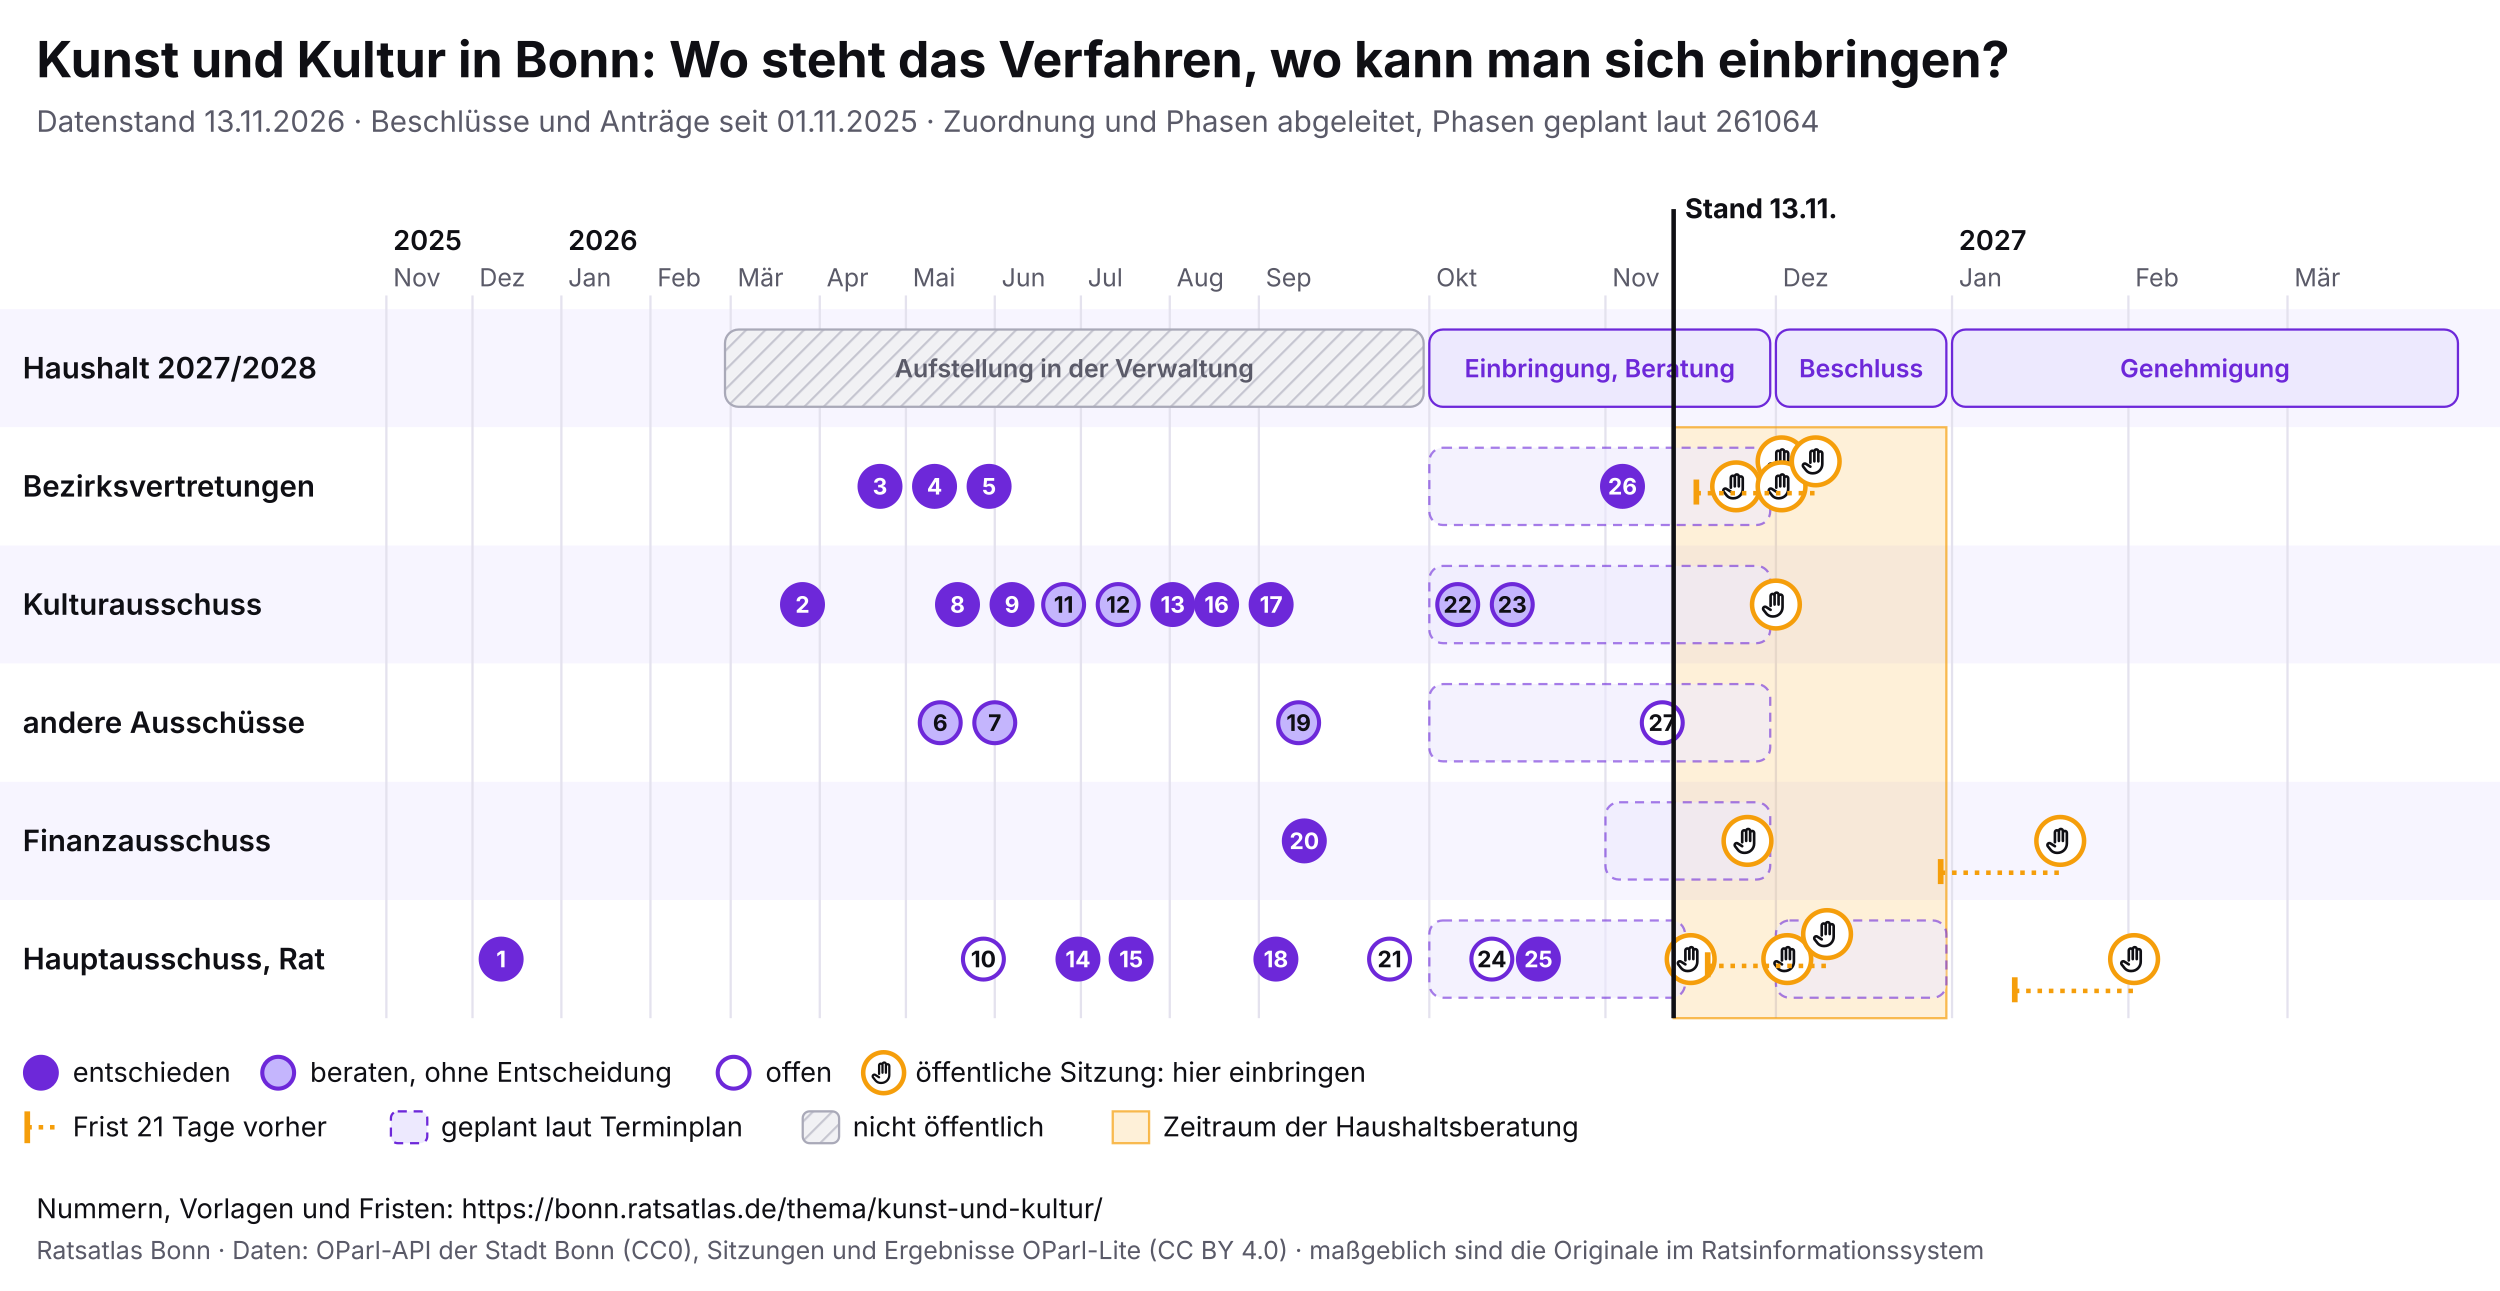
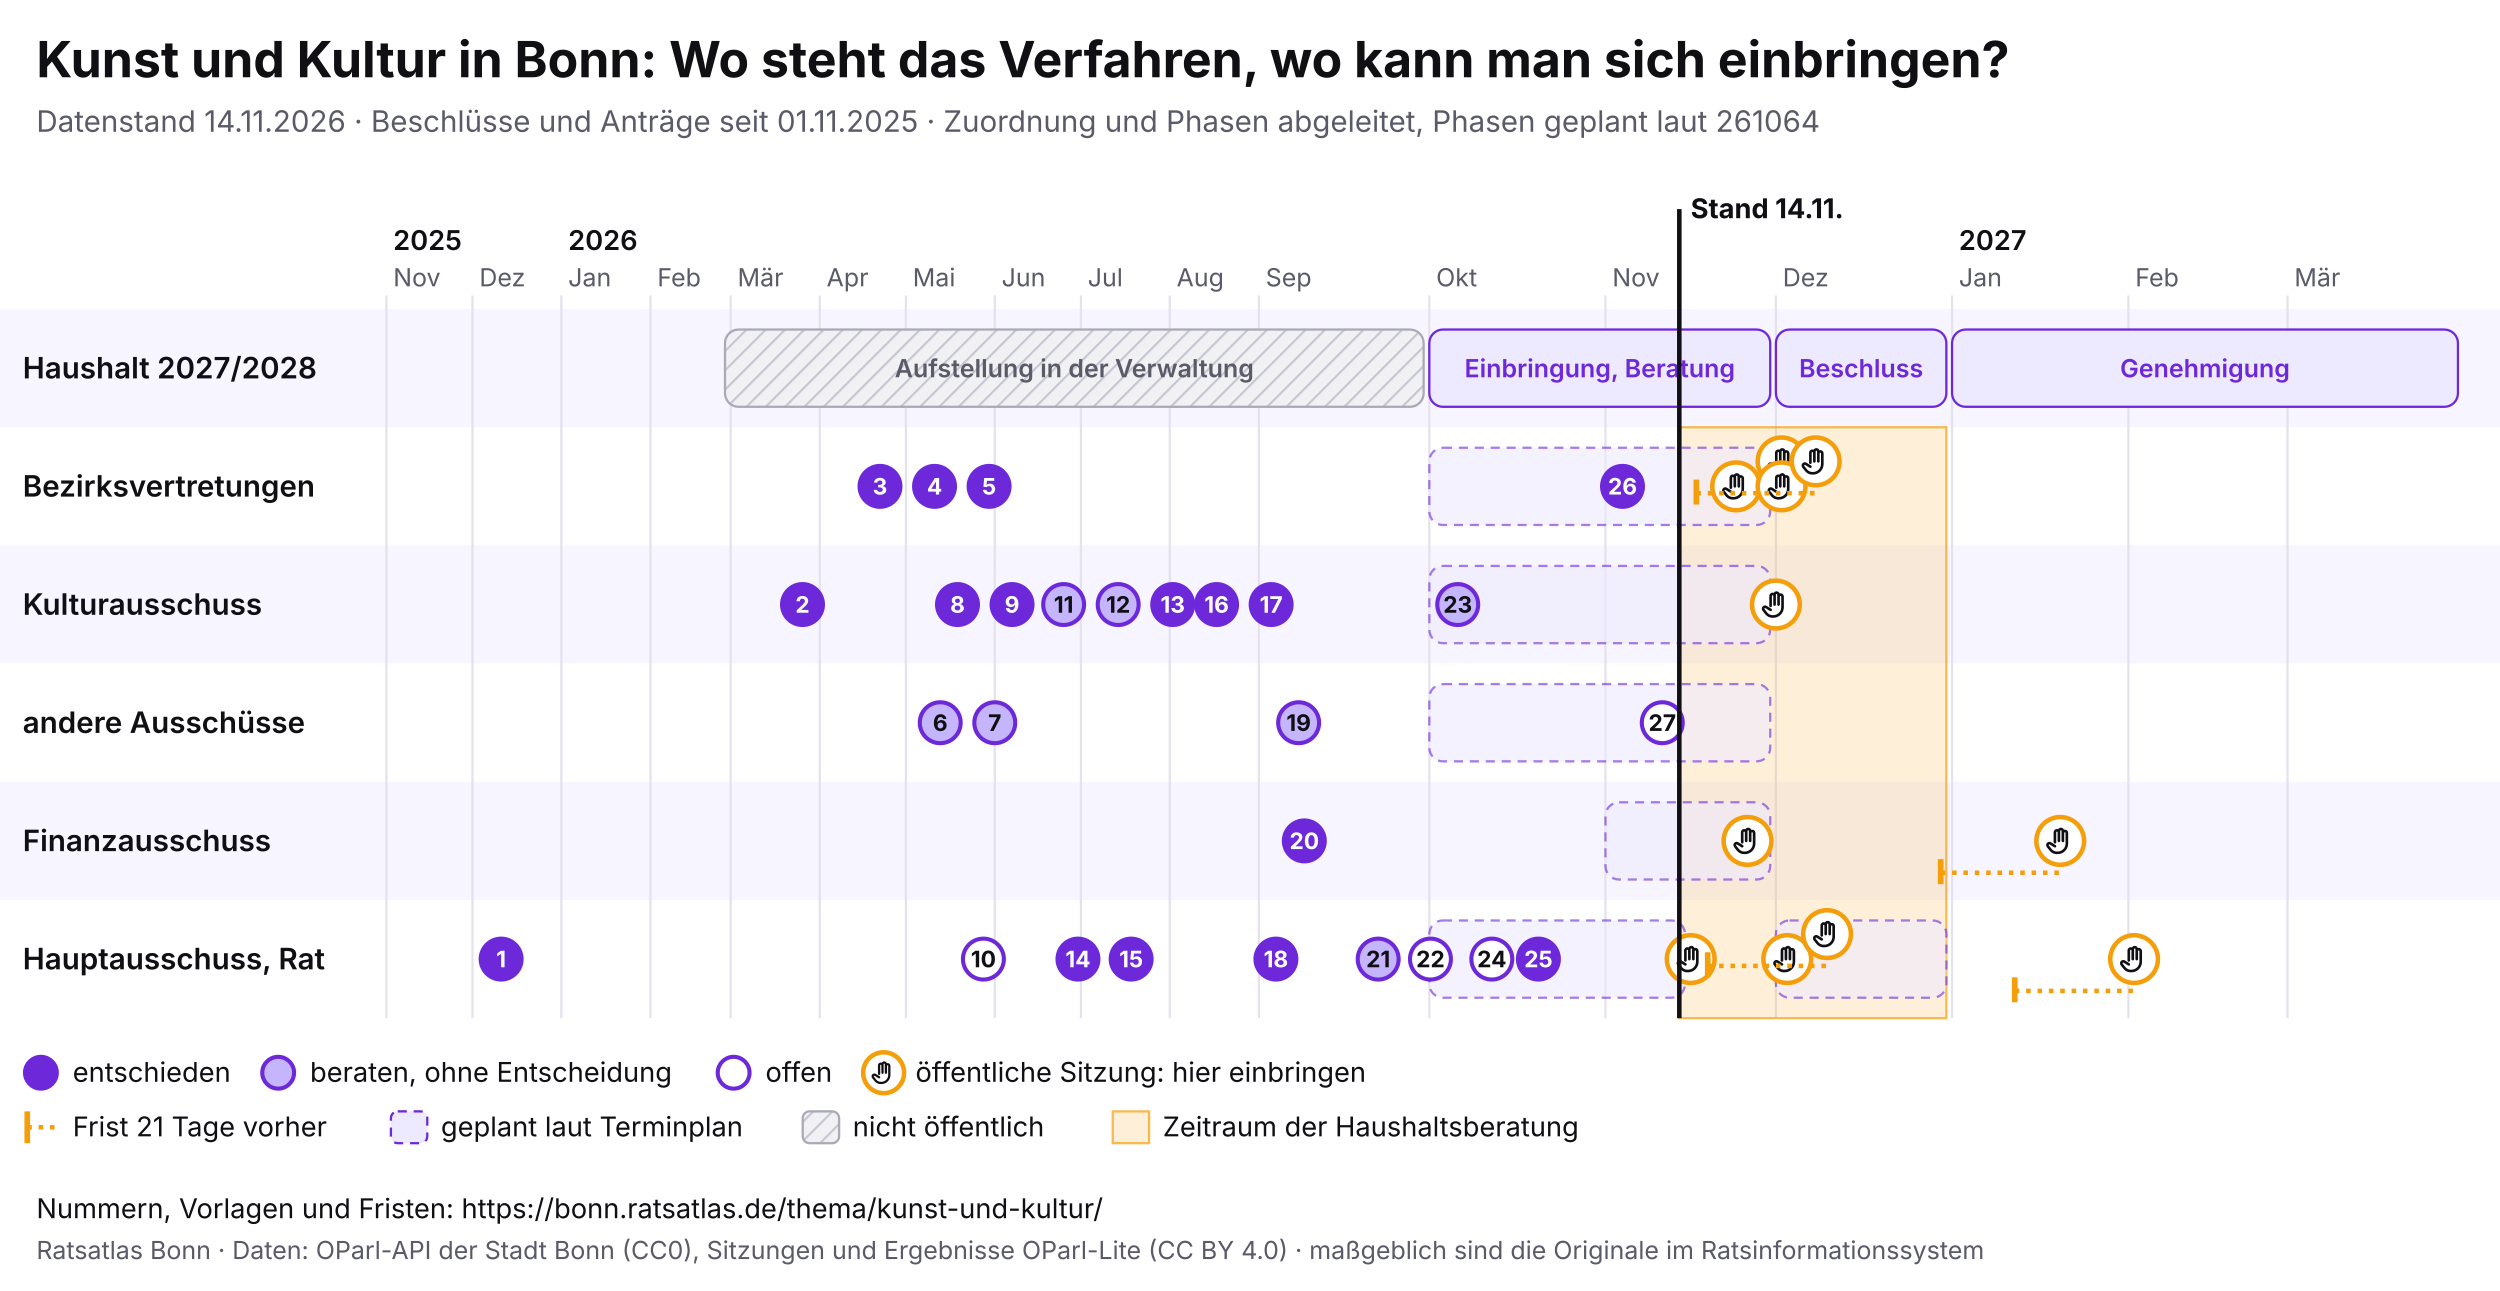
<svg xmlns="http://www.w3.org/2000/svg" viewBox="0 0 1100 568" width="1100" height="568" font-family="Inter, system-ui, sans-serif">
  <rect width="1100" height="568" fill="#ffffff" />
  <text x="16" y="34" font-size="22" font-weight="700" fill="#0f0f14">Kunst und Kultur in Bonn: Wo steht das Verfahren, wo kann man sich einbringen?</text>
-   <text x="16" y="58" font-size="13" fill="#5a5a68">Datenstand 13.11.2026 · Beschlüsse und Anträge seit 01.11.2025 · Zuordnung und Phasen abgeleitet, Phasen geplant laut 261064</text>
+   <text x="16" y="58" font-size="13" fill="#5a5a68">Datenstand 14.11.2026 · Beschlüsse und Anträge seit 01.11.2025 · Zuordnung und Phasen abgeleitet, Phasen geplant laut 261064</text>
  <svg x="0" y="74" width="1100" height="440" viewBox="0 0 1100 440" font-family="Inter, system-ui, sans-serif">
    <defs>
      <pattern id="pb-schraffur" width="6" height="6" patternUnits="userSpaceOnUse" patternTransform="rotate(45)">
        <rect width="6" height="6" fill="#f1f1f4" />
        <line x1="0" y1="0" x2="0" y2="6" stroke="#c9c9d3" stroke-width="2" />
      </pattern>
      <symbol id="pb-hand" viewBox="0 0 24 24">
        <path d="M8 13V5.5a1.5 1.5 0 0 1 3 0V12M11 11V4.5a1.5 1.5 0 0 1 3 0V12M14 11.5V6a1.5 1.5 0 0 1 3 0v8a7 7 0 0 1-7 7h-.6a6 6 0 0 1-4.5-2.1L2.6 16a1.5 1.5 0 0 1 2.2-2L8 16" />
      </symbol>
    </defs>
    <rect x="0" y="62" width="1100" height="52" fill="#f7f5ff" />
    <text x="10" y="92.5" font-size="13" font-weight="600" fill="#0f0f14">Haushalt 2027/2028</text>
    <rect x="0" y="114" width="1100" height="52" fill="#ffffff" />
    <text x="10" y="144.5" font-size="13" font-weight="600" fill="#0f0f14">Bezirksvertretungen</text>
    <rect x="0" y="166" width="1100" height="52" fill="#f7f5ff" />
    <text x="10" y="196.5" font-size="13" font-weight="600" fill="#0f0f14">Kulturausschuss</text>
    <rect x="0" y="218" width="1100" height="52" fill="#ffffff" />
    <text x="10" y="248.5" font-size="13" font-weight="600" fill="#0f0f14">andere Ausschüsse</text>
    <rect x="0" y="270" width="1100" height="52" fill="#f7f5ff" />
    <text x="10" y="300.5" font-size="13" font-weight="600" fill="#0f0f14">Finanzausschuss</text>
    <rect x="0" y="322" width="1100" height="52" fill="#ffffff" />
    <text x="10" y="352.5" font-size="13" font-weight="600" fill="#0f0f14">Hauptausschuss, Rat</text>
    <line x1="170.0" y1="56" x2="170.0" y2="374" stroke="#e4e2ee" />
    <text x="173.0" y="52" font-size="11" fill="#5a5a68">Nov</text>
    <text x="173.0" y="36" font-size="12" font-weight="600" fill="#0f0f14">2025</text>
    <line x1="207.9" y1="56" x2="207.9" y2="374" stroke="#e4e2ee" />
    <text x="210.9" y="52" font-size="11" fill="#5a5a68">Dez</text>
    <line x1="247.0" y1="56" x2="247.0" y2="374" stroke="#e4e2ee" />
    <text x="250.0" y="52" font-size="11" fill="#5a5a68">Jan</text>
    <text x="250.0" y="36" font-size="12" font-weight="600" fill="#0f0f14">2026</text>
    <line x1="286.2" y1="56" x2="286.2" y2="374" stroke="#e4e2ee" />
    <text x="289.2" y="52" font-size="11" fill="#5a5a68">Feb</text>
    <line x1="321.5" y1="56" x2="321.5" y2="374" stroke="#e4e2ee" />
    <text x="324.5" y="52" font-size="11" fill="#5a5a68">Mär</text>
    <line x1="360.7" y1="56" x2="360.7" y2="374" stroke="#e4e2ee" />
    <text x="363.7" y="52" font-size="11" fill="#5a5a68">Apr</text>
    <line x1="398.6" y1="56" x2="398.6" y2="374" stroke="#e4e2ee" />
    <text x="401.6" y="52" font-size="11" fill="#5a5a68">Mai</text>
    <line x1="437.7" y1="56" x2="437.7" y2="374" stroke="#e4e2ee" />
    <text x="440.7" y="52" font-size="11" fill="#5a5a68">Jun</text>
    <line x1="475.6" y1="56" x2="475.6" y2="374" stroke="#e4e2ee" />
    <text x="478.6" y="52" font-size="11" fill="#5a5a68">Jul</text>
    <line x1="514.7" y1="56" x2="514.7" y2="374" stroke="#e4e2ee" />
    <text x="517.7" y="52" font-size="11" fill="#5a5a68">Aug</text>
    <line x1="553.9" y1="56" x2="553.9" y2="374" stroke="#e4e2ee" />
    <text x="556.9" y="52" font-size="11" fill="#5a5a68">Sep</text>
    <line x1="628.9" y1="56" x2="628.9" y2="374" stroke="#e4e2ee" />
    <text x="631.9" y="52" font-size="11" fill="#5a5a68">Okt</text>
    <line x1="706.4" y1="56" x2="706.4" y2="374" stroke="#e4e2ee" />
    <text x="709.4" y="52" font-size="11" fill="#5a5a68">Nov</text>
    <line x1="781.4" y1="56" x2="781.4" y2="374" stroke="#e4e2ee" />
    <text x="784.4" y="52" font-size="11" fill="#5a5a68">Dez</text>
    <line x1="858.9" y1="56" x2="858.9" y2="374" stroke="#e4e2ee" />
    <text x="861.9" y="52" font-size="11" fill="#5a5a68">Jan</text>
    <text x="861.9" y="36" font-size="12" font-weight="600" fill="#0f0f14">2027</text>
    <line x1="936.5" y1="56" x2="936.5" y2="374" stroke="#e4e2ee" />
    <text x="939.5" y="52" font-size="11" fill="#5a5a68">Feb</text>
    <line x1="1006.5" y1="56" x2="1006.5" y2="374" stroke="#e4e2ee" />
    <text x="1009.5" y="52" font-size="11" fill="#5a5a68">Mär</text>
-     <rect x="736.4" y="114" width="120.0" height="260" fill="#f59e0b" fill-opacity="0.16" stroke="#f59e0b" stroke-opacity="0.7" />
+     <rect x="738.9" y="114" width="117.5" height="260" fill="#f59e0b" fill-opacity="0.16" stroke="#f59e0b" stroke-opacity="0.7" />
    <g>
      <rect x="319.0" y="71" width="307.4" height="34" rx="6" fill="url(#pb-schraffur)" stroke="#a9a9b8" />
      <text x="472.7" y="92.0" font-size="11" text-anchor="middle" font-weight="600" fill="#5a5a68">Aufstellung in der Verwaltung</text>
    </g>
    <g>
      <rect x="628.9" y="71" width="150.0" height="34" rx="6" fill="#ede9fe" stroke="#6d28d9" />
      <text x="703.9" y="92.0" font-size="11" text-anchor="middle" font-weight="600" fill="#6d28d9">Einbringung, Beratung</text>
    </g>
    <g>
      <rect x="781.4" y="71" width="75.0" height="34" rx="6" fill="#ede9fe" stroke="#6d28d9" />
      <text x="818.9" y="92.0" font-size="11" text-anchor="middle" font-weight="600" fill="#6d28d9">Beschluss</text>
    </g>
    <g>
      <rect x="858.9" y="71" width="222.6" height="34" rx="6" fill="#ede9fe" stroke="#6d28d9" />
      <text x="970.2" y="92.0" font-size="11" text-anchor="middle" font-weight="600" fill="#6d28d9">Genehmigung</text>
    </g>
    <g>
      <rect x="628.9" y="123" width="150.0" height="34" rx="6" fill="#ede9fe" fill-opacity="0.6" stroke="#6d28d9" stroke-opacity="0.6" stroke-dasharray="4 3" />
    </g>
    <g>
      <rect x="628.9" y="175" width="150.0" height="34" rx="6" fill="#ede9fe" fill-opacity="0.6" stroke="#6d28d9" stroke-opacity="0.6" stroke-dasharray="4 3" />
    </g>
    <g>
      <rect x="628.9" y="227" width="150.0" height="34" rx="6" fill="#ede9fe" fill-opacity="0.6" stroke="#6d28d9" stroke-opacity="0.6" stroke-dasharray="4 3" />
    </g>
    <g>
      <rect x="706.4" y="279" width="72.5" height="34" rx="6" fill="#ede9fe" fill-opacity="0.6" stroke="#6d28d9" stroke-opacity="0.6" stroke-dasharray="4 3" />
    </g>
    <g>
      <rect x="628.9" y="331" width="112.5" height="34" rx="6" fill="#ede9fe" fill-opacity="0.6" stroke="#6d28d9" stroke-opacity="0.6" stroke-dasharray="4 3" />
    </g>
    <g>
      <rect x="781.4" y="331" width="75.0" height="34" rx="6" fill="#ede9fe" fill-opacity="0.6" stroke="#6d28d9" stroke-opacity="0.6" stroke-dasharray="4 3" />
    </g>
    <g>
      <circle cx="743.9" cy="348.0" r="10.5" fill="#fff" stroke="#f59e0b" stroke-width="2" />
      <use href="#pb-hand" x="736.9" y="341.0" width="14" height="14" fill="none" stroke="#0f0f14" stroke-width="2" stroke-linecap="round" stroke-linejoin="round" />
    </g>
    <g>
      <circle cx="763.9" cy="140.0" r="10.5" fill="#fff" stroke="#f59e0b" stroke-width="2" />
      <use href="#pb-hand" x="756.9" y="133.0" width="14" height="14" fill="none" stroke="#0f0f14" stroke-width="2" stroke-linecap="round" stroke-linejoin="round" />
    </g>
    <g>
      <circle cx="768.9" cy="296.0" r="10.5" fill="#fff" stroke="#f59e0b" stroke-width="2" />
      <use href="#pb-hand" x="761.9" y="289.0" width="14" height="14" fill="none" stroke="#0f0f14" stroke-width="2" stroke-linecap="round" stroke-linejoin="round" />
    </g>
    <g>
      <circle cx="781.4" cy="192.0" r="10.5" fill="#fff" stroke="#f59e0b" stroke-width="2" />
      <use href="#pb-hand" x="774.4" y="185.0" width="14" height="14" fill="none" stroke="#0f0f14" stroke-width="2" stroke-linecap="round" stroke-linejoin="round" />
    </g>
    <g>
      <circle cx="783.9" cy="129.0" r="10.5" fill="#fff" stroke="#f59e0b" stroke-width="2" />
      <use href="#pb-hand" x="776.9" y="122.0" width="14" height="14" fill="none" stroke="#0f0f14" stroke-width="2" stroke-linecap="round" stroke-linejoin="round" />
    </g>
    <g>
      <circle cx="783.9" cy="140.0" r="10.5" fill="#fff" stroke="#f59e0b" stroke-width="2" />
      <use href="#pb-hand" x="776.9" y="133.0" width="14" height="14" fill="none" stroke="#0f0f14" stroke-width="2" stroke-linecap="round" stroke-linejoin="round" />
    </g>
    <g>
      <circle cx="786.4" cy="348.0" r="10.5" fill="#fff" stroke="#f59e0b" stroke-width="2" />
      <use href="#pb-hand" x="779.4" y="341.0" width="14" height="14" fill="none" stroke="#0f0f14" stroke-width="2" stroke-linecap="round" stroke-linejoin="round" />
    </g>
    <line x1="746.4" y1="143.0" x2="798.9" y2="143.0" stroke="#f59e0b" stroke-width="2" stroke-dasharray="2 3" />
    <line x1="746.4" y1="137.0" x2="746.4" y2="148.0" stroke="#f59e0b" stroke-width="2.5" />
    <g>
      <circle cx="798.9" cy="129.0" r="10.5" fill="#fff" stroke="#f59e0b" stroke-width="2" />
      <use href="#pb-hand" x="791.9" y="122.0" width="14" height="14" fill="none" stroke="#0f0f14" stroke-width="2" stroke-linecap="round" stroke-linejoin="round" />
    </g>
    <line x1="751.4" y1="351.0" x2="803.9" y2="351.0" stroke="#f59e0b" stroke-width="2" stroke-dasharray="2 3" />
    <line x1="751.4" y1="345.0" x2="751.4" y2="356.0" stroke="#f59e0b" stroke-width="2.5" />
    <g>
      <circle cx="803.9" cy="337.0" r="10.5" fill="#fff" stroke="#f59e0b" stroke-width="2" />
      <use href="#pb-hand" x="796.9" y="330.0" width="14" height="14" fill="none" stroke="#0f0f14" stroke-width="2" stroke-linecap="round" stroke-linejoin="round" />
    </g>
    <line x1="853.9" y1="310.0" x2="906.5" y2="310.0" stroke="#f59e0b" stroke-width="2" stroke-dasharray="2 3" />
    <line x1="853.9" y1="304.0" x2="853.9" y2="315.0" stroke="#f59e0b" stroke-width="2.5" />
    <g>
      <circle cx="906.5" cy="296.0" r="10.5" fill="#fff" stroke="#f59e0b" stroke-width="2" />
      <use href="#pb-hand" x="899.5" y="289.0" width="14" height="14" fill="none" stroke="#0f0f14" stroke-width="2" stroke-linecap="round" stroke-linejoin="round" />
    </g>
    <line x1="886.5" y1="362.0" x2="939.0" y2="362.0" stroke="#f59e0b" stroke-width="2" stroke-dasharray="2 3" />
    <line x1="886.5" y1="356.0" x2="886.5" y2="367.0" stroke="#f59e0b" stroke-width="2.5" />
    <g>
      <circle cx="939.0" cy="348.0" r="10.5" fill="#fff" stroke="#f59e0b" stroke-width="2" />
      <use href="#pb-hand" x="932.0" y="341.0" width="14" height="14" fill="none" stroke="#0f0f14" stroke-width="2" stroke-linecap="round" stroke-linejoin="round" />
    </g>
    <g>
      <circle cx="220.5" cy="348.0" r="9" fill="#6d28d9" stroke="#6d28d9" stroke-width="1.8" />
      <text x="220.5" y="351.6" font-size="10" font-weight="700" text-anchor="middle" fill="#fff">1</text>
    </g>
    <g>
      <circle cx="353.1" cy="192.0" r="9" fill="#6d28d9" stroke="#6d28d9" stroke-width="1.8" />
      <text x="353.1" y="195.6" font-size="10" font-weight="700" text-anchor="middle" fill="#fff">2</text>
    </g>
    <g>
      <circle cx="387.2" cy="140.0" r="9" fill="#6d28d9" stroke="#6d28d9" stroke-width="1.8" />
      <text x="387.2" y="143.6" font-size="10" font-weight="700" text-anchor="middle" fill="#fff">3</text>
    </g>
    <g>
      <circle cx="411.2" cy="140.0" r="9" fill="#6d28d9" stroke="#6d28d9" stroke-width="1.8" />
      <text x="411.2" y="143.6" font-size="10" font-weight="700" text-anchor="middle" fill="#fff">4</text>
    </g>
    <g>
      <circle cx="435.2" cy="140.0" r="9" fill="#6d28d9" stroke="#6d28d9" stroke-width="1.8" />
      <text x="435.2" y="143.6" font-size="10" font-weight="700" text-anchor="middle" fill="#fff">5</text>
    </g>
    <g>
      <circle cx="413.7" cy="244.0" r="9" fill="#c4b5fd" stroke="#6d28d9" stroke-width="1.8" />
      <text x="413.7" y="247.6" font-size="10" font-weight="700" text-anchor="middle" fill="#0f0f14">6</text>
    </g>
    <g>
      <circle cx="437.7" cy="244.0" r="9" fill="#c4b5fd" stroke="#6d28d9" stroke-width="1.8" />
      <text x="437.7" y="247.6" font-size="10" font-weight="700" text-anchor="middle" fill="#0f0f14">7</text>
    </g>
    <g>
      <circle cx="421.3" cy="192.0" r="9" fill="#6d28d9" stroke="#6d28d9" stroke-width="1.8" />
      <text x="421.3" y="195.6" font-size="10" font-weight="700" text-anchor="middle" fill="#fff">8</text>
    </g>
    <g>
      <circle cx="445.3" cy="192.0" r="9" fill="#6d28d9" stroke="#6d28d9" stroke-width="1.8" />
      <text x="445.3" y="195.6" font-size="10" font-weight="700" text-anchor="middle" fill="#fff">9</text>
    </g>
    <g>
      <circle cx="432.7" cy="348.0" r="9" fill="#fff" stroke="#6d28d9" stroke-width="1.8" />
      <text x="432.7" y="351.6" font-size="10" font-weight="700" text-anchor="middle" fill="#0f0f14">10</text>
    </g>
    <g>
      <circle cx="468.0" cy="192.0" r="9" fill="#c4b5fd" stroke="#6d28d9" stroke-width="1.8" />
      <text x="468.0" y="195.6" font-size="10" font-weight="700" text-anchor="middle" fill="#0f0f14">11</text>
    </g>
    <g>
      <circle cx="492.0" cy="192.0" r="9" fill="#c4b5fd" stroke="#6d28d9" stroke-width="1.8" />
      <text x="492.0" y="195.6" font-size="10" font-weight="700" text-anchor="middle" fill="#0f0f14">12</text>
    </g>
    <g>
      <circle cx="516.0" cy="192.0" r="9" fill="#6d28d9" stroke="#6d28d9" stroke-width="1.8" />
      <text x="516.0" y="195.6" font-size="10" font-weight="700" text-anchor="middle" fill="#fff">13</text>
    </g>
    <g>
      <circle cx="474.3" cy="348.0" r="9" fill="#6d28d9" stroke="#6d28d9" stroke-width="1.8" />
      <text x="474.3" y="351.6" font-size="10" font-weight="700" text-anchor="middle" fill="#fff">14</text>
    </g>
    <g>
      <circle cx="497.7" cy="348.0" r="9" fill="#6d28d9" stroke="#6d28d9" stroke-width="1.8" />
      <text x="497.7" y="351.6" font-size="10" font-weight="700" text-anchor="middle" fill="#fff">15</text>
    </g>
    <g>
      <circle cx="535.3" cy="192.0" r="9" fill="#6d28d9" stroke="#6d28d9" stroke-width="1.8" />
      <text x="535.3" y="195.6" font-size="10" font-weight="700" text-anchor="middle" fill="#fff">16</text>
    </g>
    <g>
      <circle cx="559.3" cy="192.0" r="9" fill="#6d28d9" stroke="#6d28d9" stroke-width="1.8" />
      <text x="559.3" y="195.6" font-size="10" font-weight="700" text-anchor="middle" fill="#fff">17</text>
    </g>
    <g>
      <circle cx="561.4" cy="348.0" r="9" fill="#6d28d9" stroke="#6d28d9" stroke-width="1.8" />
      <text x="561.4" y="351.6" font-size="10" font-weight="700" text-anchor="middle" fill="#fff">18</text>
    </g>
    <g>
      <circle cx="571.4" cy="244.0" r="9" fill="#c4b5fd" stroke="#6d28d9" stroke-width="1.8" />
      <text x="571.4" y="247.6" font-size="10" font-weight="700" text-anchor="middle" fill="#0f0f14">19</text>
    </g>
    <g>
      <circle cx="573.9" cy="296.0" r="9" fill="#6d28d9" stroke="#6d28d9" stroke-width="1.8" />
      <text x="573.9" y="299.6" font-size="10" font-weight="700" text-anchor="middle" fill="#fff">20</text>
    </g>
    <g>
-       <circle cx="611.4" cy="348.0" r="9" fill="#fff" stroke="#6d28d9" stroke-width="1.8" />
-       <text x="611.4" y="351.6" font-size="10" font-weight="700" text-anchor="middle" fill="#0f0f14">21</text>
+       <circle cx="606.4" cy="348.0" r="9" fill="#c4b5fd" stroke="#6d28d9" stroke-width="1.8" />
+       <text x="606.4" y="351.6" font-size="10" font-weight="700" text-anchor="middle" fill="#0f0f14">21</text>
+     </g>
+     <g>
+       <circle cx="629.4" cy="348.0" r="9" fill="#fff" stroke="#6d28d9" stroke-width="1.8" />
+       <text x="629.4" y="351.6" font-size="10" font-weight="700" text-anchor="middle" fill="#0f0f14">22</text>
    </g>
    <g>
      <circle cx="641.4" cy="192.0" r="9" fill="#c4b5fd" stroke="#6d28d9" stroke-width="1.8" />
-       <text x="641.4" y="195.6" font-size="10" font-weight="700" text-anchor="middle" fill="#0f0f14">22</text>
-     </g>
-     <g>
-       <circle cx="665.4" cy="192.0" r="9" fill="#c4b5fd" stroke="#6d28d9" stroke-width="1.8" />
-       <text x="665.4" y="195.6" font-size="10" font-weight="700" text-anchor="middle" fill="#0f0f14">23</text>
+       <text x="641.4" y="195.6" font-size="10" font-weight="700" text-anchor="middle" fill="#0f0f14">23</text>
    </g>
    <g>
      <circle cx="656.4" cy="348.0" r="9" fill="#fff" stroke="#6d28d9" stroke-width="1.8" />
      <text x="656.4" y="351.6" font-size="10" font-weight="700" text-anchor="middle" fill="#0f0f14">24</text>
    </g>
    <g>
      <circle cx="676.9" cy="348.0" r="9" fill="#6d28d9" stroke="#6d28d9" stroke-width="1.8" />
      <text x="676.9" y="351.6" font-size="10" font-weight="700" text-anchor="middle" fill="#fff">25</text>
    </g>
    <g>
      <circle cx="713.9" cy="140.0" r="9" fill="#6d28d9" stroke="#6d28d9" stroke-width="1.8" />
      <text x="713.9" y="143.6" font-size="10" font-weight="700" text-anchor="middle" fill="#fff">26</text>
    </g>
    <g>
      <circle cx="731.4" cy="244.0" r="9" fill="#fff" stroke="#6d28d9" stroke-width="1.8" />
      <text x="731.4" y="247.6" font-size="10" font-weight="700" text-anchor="middle" fill="#0f0f14">27</text>
    </g>
-     <line x1="736.4" y1="18" x2="736.4" y2="374" stroke="#0f0f14" stroke-width="2" pointer-events="none" />
-     <text x="741.4" y="22" font-size="12" font-weight="700" fill="#0f0f14">Stand 13.11.</text>
+     <line x1="738.9" y1="18" x2="738.9" y2="374" stroke="#0f0f14" stroke-width="2" pointer-events="none" />
+     <text x="743.9" y="22" font-size="12" font-weight="700" fill="#0f0f14">Stand 14.11.</text>
    <circle cx="18" cy="398" r="7" fill="#6d28d9" stroke="#6d28d9" stroke-width="1.8" />
    <text x="32" y="402" font-size="12" fill="#0f0f14">entschieden</text>
    <circle cx="122.4" cy="398" r="7" fill="#c4b5fd" stroke="#6d28d9" stroke-width="1.8" />
    <text x="136.4" y="402" font-size="12" fill="#0f0f14">beraten, ohne Entscheidung</text>
    <circle cx="322.8" cy="398" r="7" fill="#fff" stroke="#6d28d9" stroke-width="1.8" />
    <text x="336.8" y="402" font-size="12" fill="#0f0f14">offen</text>
    <circle cx="388.8" cy="398" r="9" fill="#fff" stroke="#f59e0b" stroke-width="2" />
    <use href="#pb-hand" x="382.8" y="392" width="12" height="12" fill="none" stroke="#0f0f14" stroke-width="2" stroke-linecap="round" stroke-linejoin="round" />
    <text x="402.8" y="402" font-size="12" fill="#0f0f14">öffentliche Sitzung: hier einbringen</text>
    <line x1="12" y1="415" x2="12" y2="429" stroke="#f59e0b" stroke-width="2.5" />
    <line x1="12" y1="422" x2="26" y2="422" stroke="#f59e0b" stroke-width="2" stroke-dasharray="2 3" />
    <text x="32" y="426" font-size="12" fill="#0f0f14">Frist 21 Tage vorher</text>
    <rect x="172.0" y="415" width="16" height="14" rx="3" fill="#ede9fe" stroke="#6d28d9" stroke-dasharray="4 3" />
    <text x="194.0" y="426" font-size="12" fill="#0f0f14">geplant laut Terminplan</text>
    <rect x="353.2" y="415" width="16" height="14" rx="3" fill="url(#pb-schraffur)" stroke="#a9a9b8" />
    <text x="375.2" y="426" font-size="12" fill="#0f0f14">nicht öffentlich</text>
    <rect x="489.6" y="415" width="16" height="14" fill="#f59e0b" fill-opacity="0.16" stroke="#f59e0b" stroke-opacity="0.7" />
    <text x="511.6" y="426" font-size="12" fill="#0f0f14">Zeitraum der Haushaltsberatung</text>
  </svg>
  <text x="16" y="536" font-size="12" fill="#0f0f14">Nummern, Vorlagen und Fristen: https://bonn.ratsatlas.de/thema/kunst-und-kultur/</text>
  <text x="16" y="554" font-size="11" fill="#5a5a68">Ratsatlas Bonn · Daten: OParl-API der Stadt Bonn (CC0), Sitzungen und Ergebnisse OParl-Lite (CC BY 4.0) · maßgeblich sind die Originale im Ratsinformationssystem</text>
</svg>
